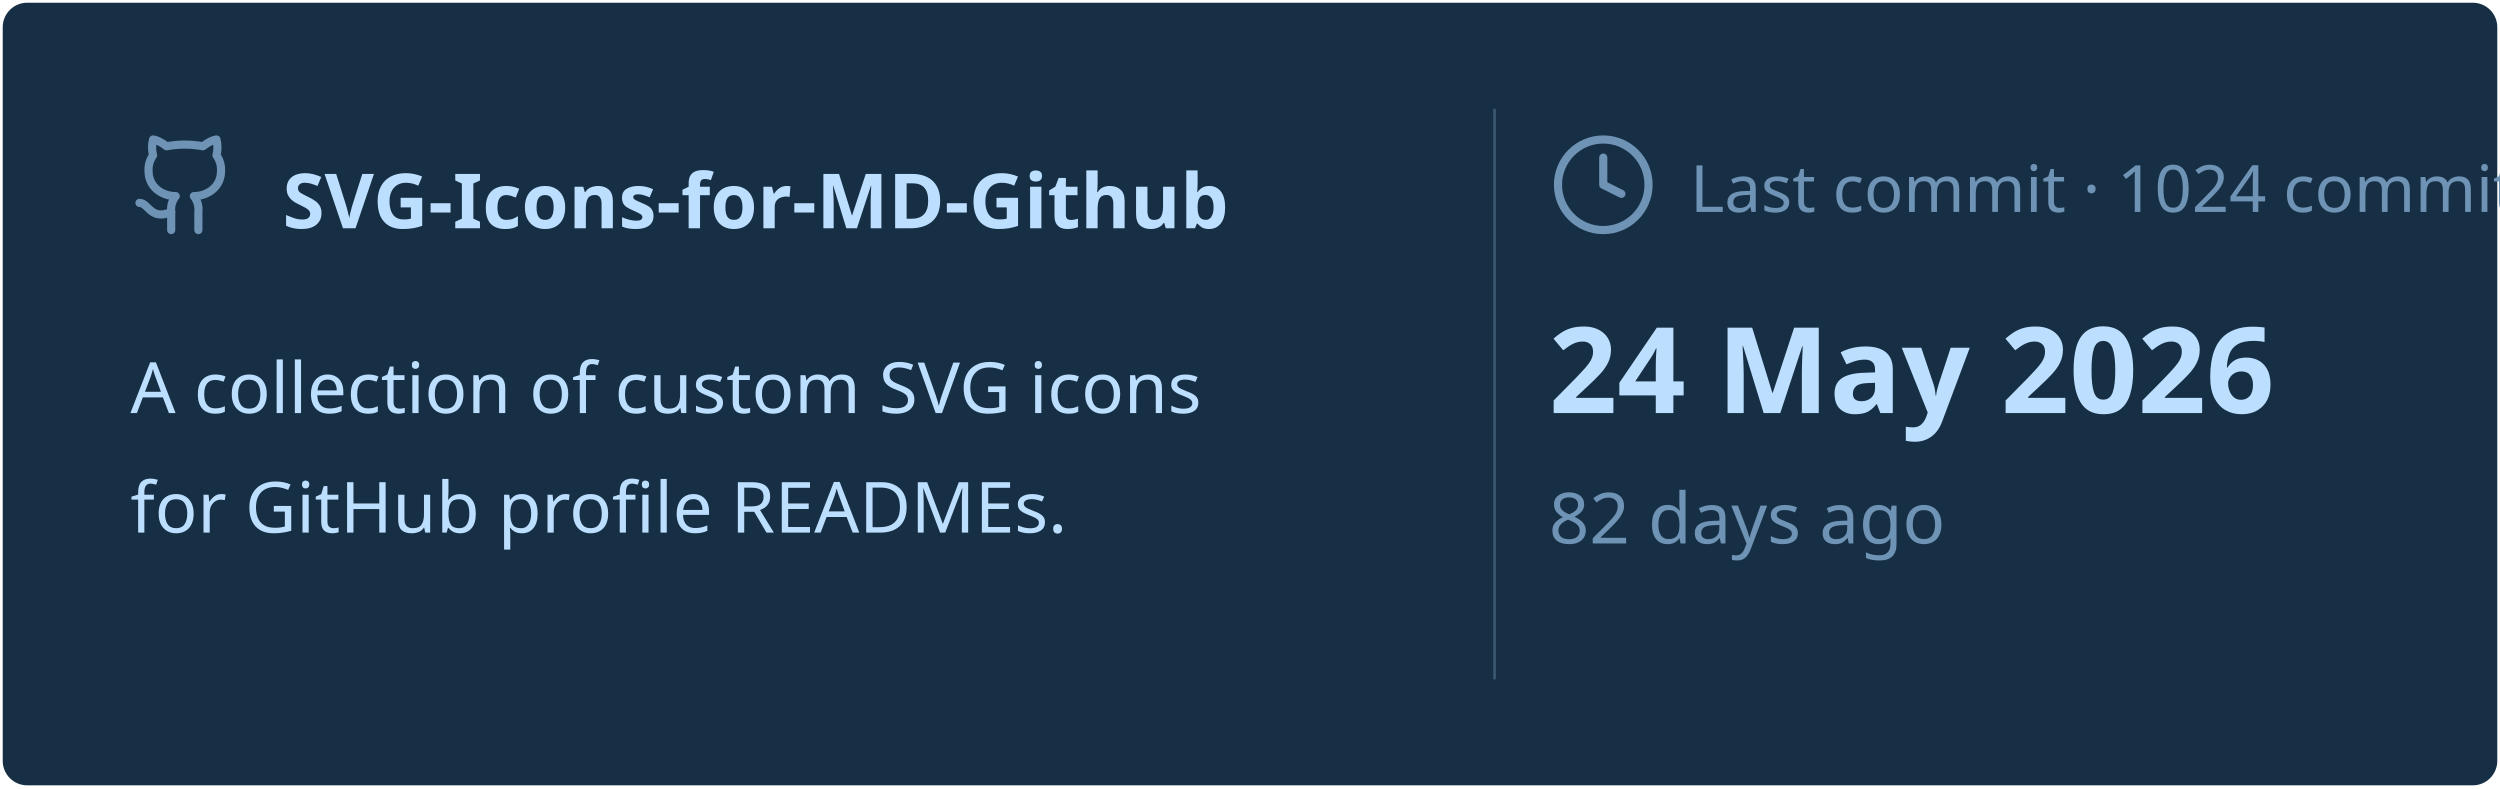
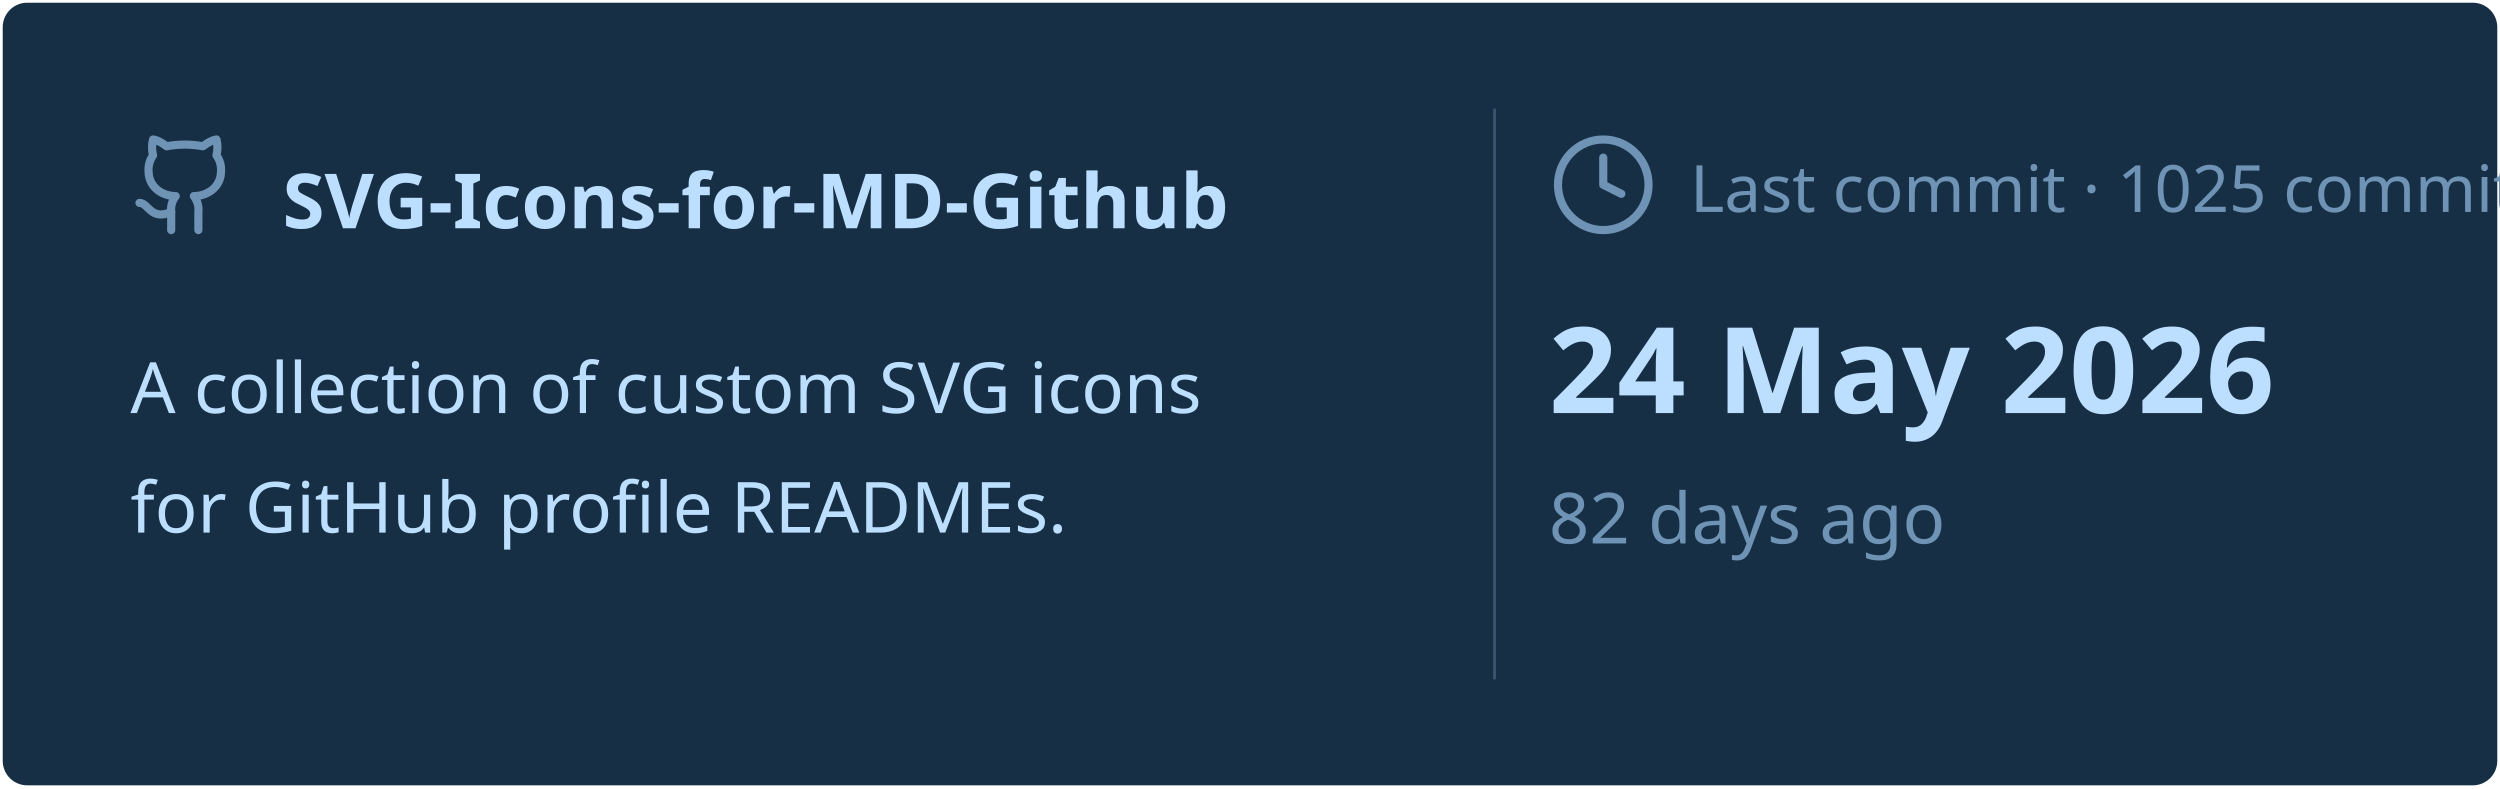
<svg xmlns="http://www.w3.org/2000/svg" viewBox="0 0 460 145" width="460px" height="145px">
  <rect stroke="#000000" stroke-opacity="0" fill="#172F45" rx="4.5" x="0.5" y="0.5" width="459" height="144" />
  <g transform="translate(24, 42)">
    <svg x="0" y="-18" width="20" height="20" viewBox="0 0 24 24" fill="none" stroke="#6E93B5" stroke-width="1.8" stroke-linecap="round" stroke-linejoin="round">
      <path d="M15 22v-4a4.8 4.8 0 0 0-1-3.5c3 0 6-2 6-5.5.08-1.25-.27-2.48-1-3.5.28-1.15.28-2.35 0-3.5 0 0-1 0-3 1.5-2.64-.5-5.36-.5-8 0C6 2 5 2 5 2c-.3 1.15-.3 2.35 0 3.5A5.403 5.403 0 0 0 4 9c0 3.5 3 5.5 6 5.5-.39.49-.68 1.05-.85 1.65-.17.6-.22 1.23-.15 1.85v4" />
      <path d="M9 18c-4.51 2-5-2-7-2" />
    </svg>
    <text x="28" y="0" font-family="&quot;Segoe UI&quot;, Ubuntu, sans-serif" font-size="14" font-weight="700" fill="#BDDFFF">SVG-Icons-for-MD-Github</text>
  </g>
  <text x="24" y="76" font-family="&quot;Segoe UI&quot;, Ubuntu, sans-serif" font-size="13" font-weight="400" fill="#BDDFFF">A collection of custom SVG icons</text>
  <text x="24" y="98" font-family="&quot;Segoe UI&quot;, Ubuntu, sans-serif" font-size="13" font-weight="400" fill="#BDDFFF">for GitHub profile READMEs.</text>
  <line x1="275" y1="20" x2="275" y2="125" stroke="#6E93B5" stroke-width="0.5" stroke-opacity="0.4" />
  <svg x="285" y="24" width="20" height="20" viewBox="0 0 24 24" fill="none" stroke="#6E93B5" stroke-width="1.8" stroke-linecap="round" stroke-linejoin="round">
    <circle cx="12" cy="12" r="10" />
    <polyline points="12 6 12 12 16 14" />
  </svg>
-   <text x="311" y="39" font-family="&quot;Segoe UI&quot;, Ubuntu, sans-serif" font-size="12" font-weight="400" fill="#6E93B5">Last commit · 1024 commits</text>
+   <text x="311" y="39" font-family="&quot;Segoe UI&quot;, Ubuntu, sans-serif" font-size="12" font-weight="400" fill="#6E93B5">Last commit · 1025 commits</text>
  <text x="285" y="76" font-family="&quot;Segoe UI&quot;, Ubuntu, sans-serif" font-size="22" font-weight="700" fill="#BDDFFF">24 May 2026</text>
  <text x="285" y="100" font-family="&quot;Segoe UI&quot;, Ubuntu, sans-serif" font-size="13" font-weight="400" fill="#6E93B5">82 days ago</text>
</svg>
